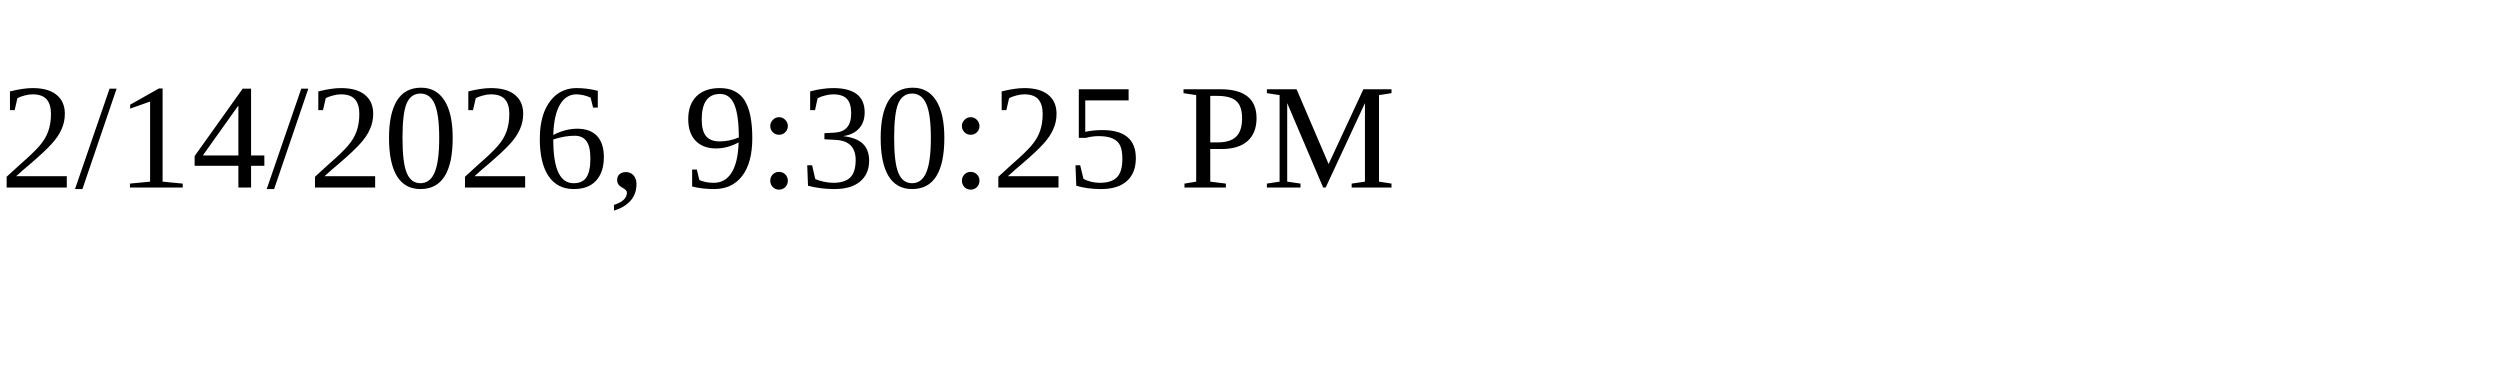
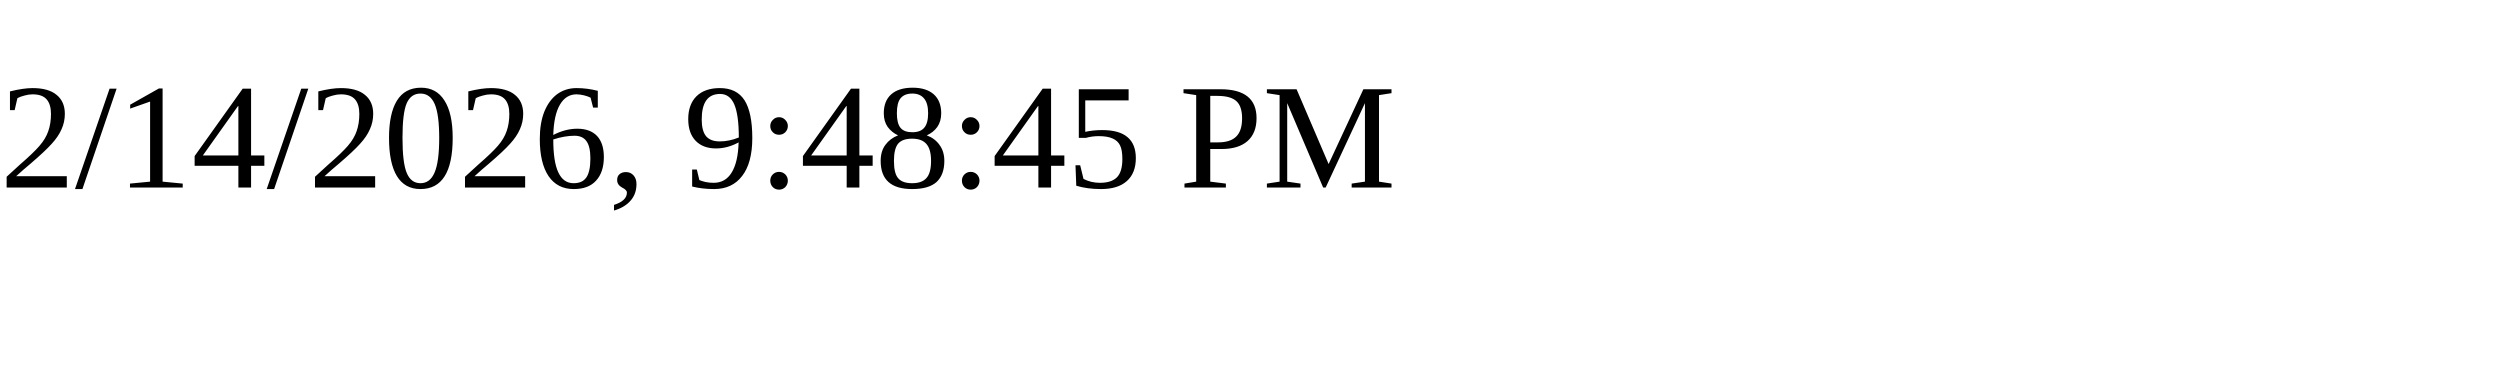
<svg xmlns="http://www.w3.org/2000/svg" height="30" width="200">
-   <text x="0" y="15">2/14/2026, 9:30:25 PM</text>
+   <text x="0" y="15">2/14/2026, 9:48:45 PM</text>
</svg>
